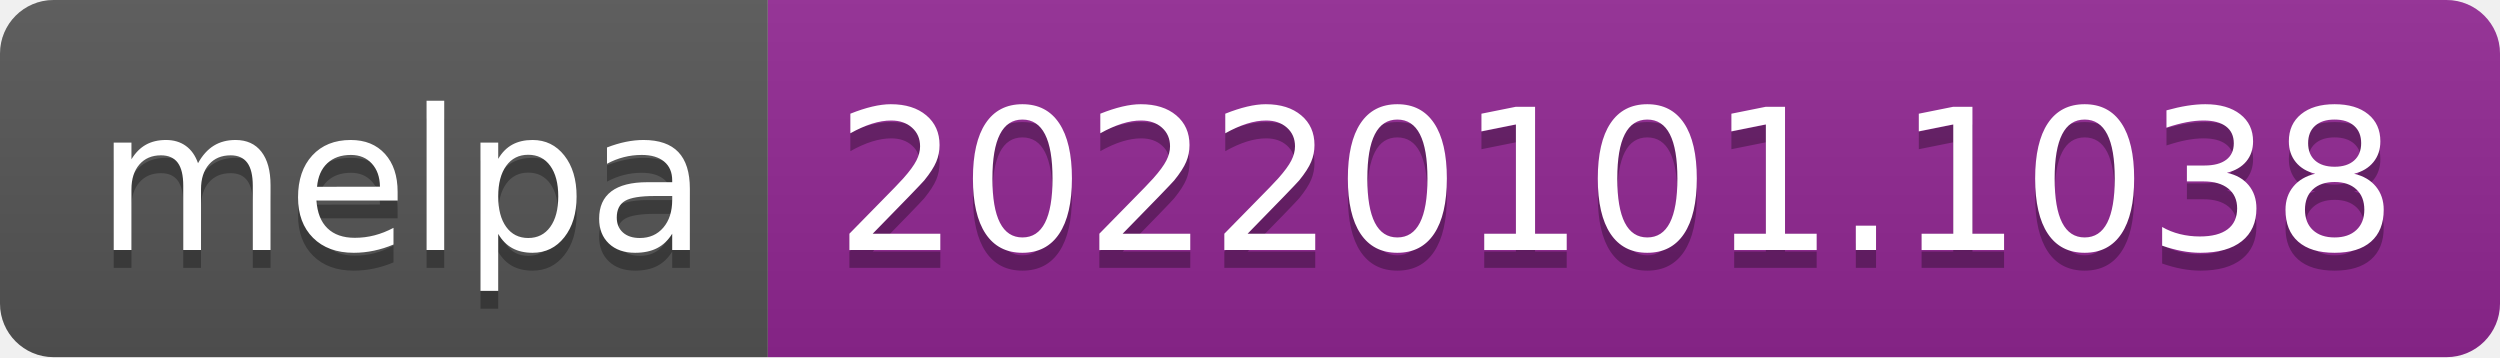
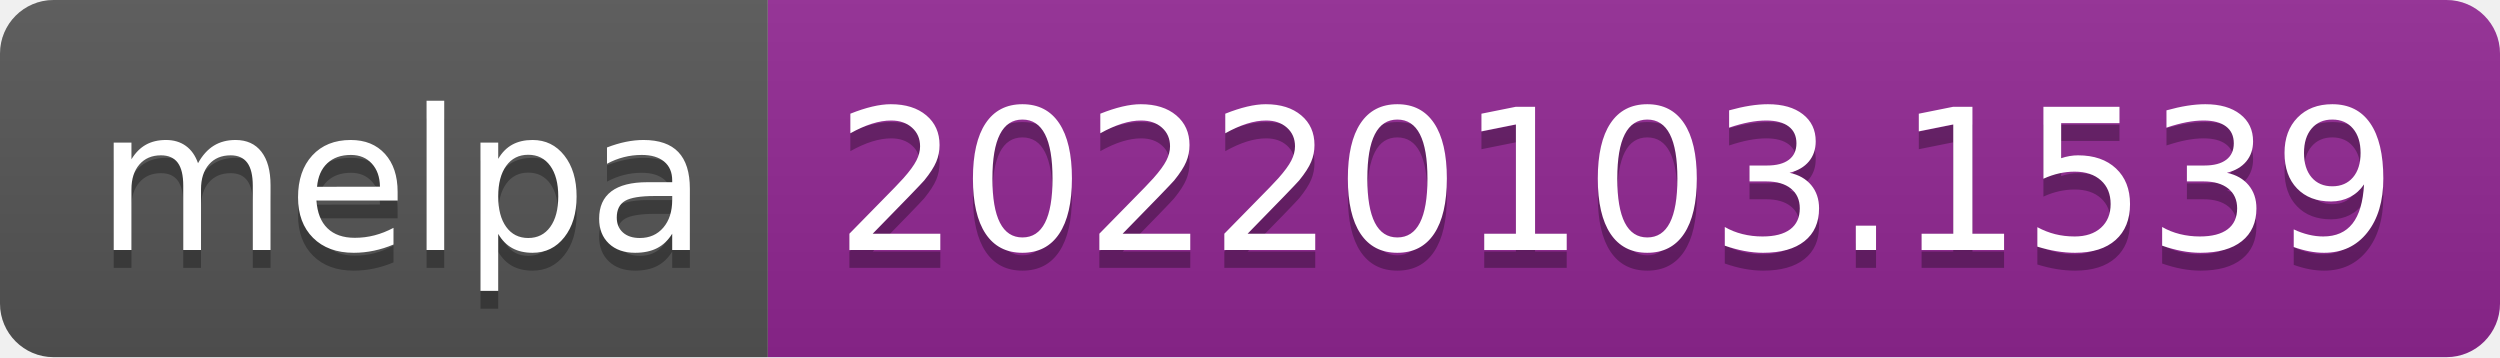
- <svg xmlns="http://www.w3.org/2000/svg" width="140" height="20" role="img" aria-label="melpa: 20220101.1038">
+ <svg xmlns="http://www.w3.org/2000/svg" width="140" height="20" role="img" aria-label="melpa: 20220103.1539">
  <linearGradient id="s" x2="0" y2="100%">
    <stop offset="0" stop-color="#bbb" stop-opacity=".1" />
    <stop offset="1" stop-opacity=".1" />
  </linearGradient>
  <clipPath id="r">
    <rect width="140" height="20" rx="3" fill="#fff" />
  </clipPath>
  <g clip-path="url(#r)">
    <rect width="43" height="20" fill="#555" />
    <rect x="43" width="97" height="20" fill="#922793" />
    <rect width="140" height="20" fill="url(#s)" />
  </g>
  <g fill="#fff" text-anchor="middle" font-family="Verdana,Geneva,DejaVu Sans,sans-serif" text-rendering="geometricPrecision" font-size="110">
    <text aria-hidden="true" x="225" y="150" fill="#010101" fill-opacity=".3" transform="scale(.1)" textLength="330">melpa</text>
    <text x="225" y="140" transform="scale(.1)" fill="#fff" textLength="330">melpa</text>
-     <text aria-hidden="true" x="905" y="150" fill="#010101" fill-opacity=".3" transform="scale(.1)" textLength="870">20220101.1038</text>
-     <text x="905" y="140" transform="scale(.1)" fill="#fff" textLength="870">20220101.1038</text>
+     <text aria-hidden="true" x="905" y="150" fill="#010101" fill-opacity=".3" transform="scale(.1)" textLength="870">20220103.1539</text>
+     <text x="905" y="140" transform="scale(.1)" fill="#fff" textLength="870">20220103.1539</text>
  </g>
</svg>
